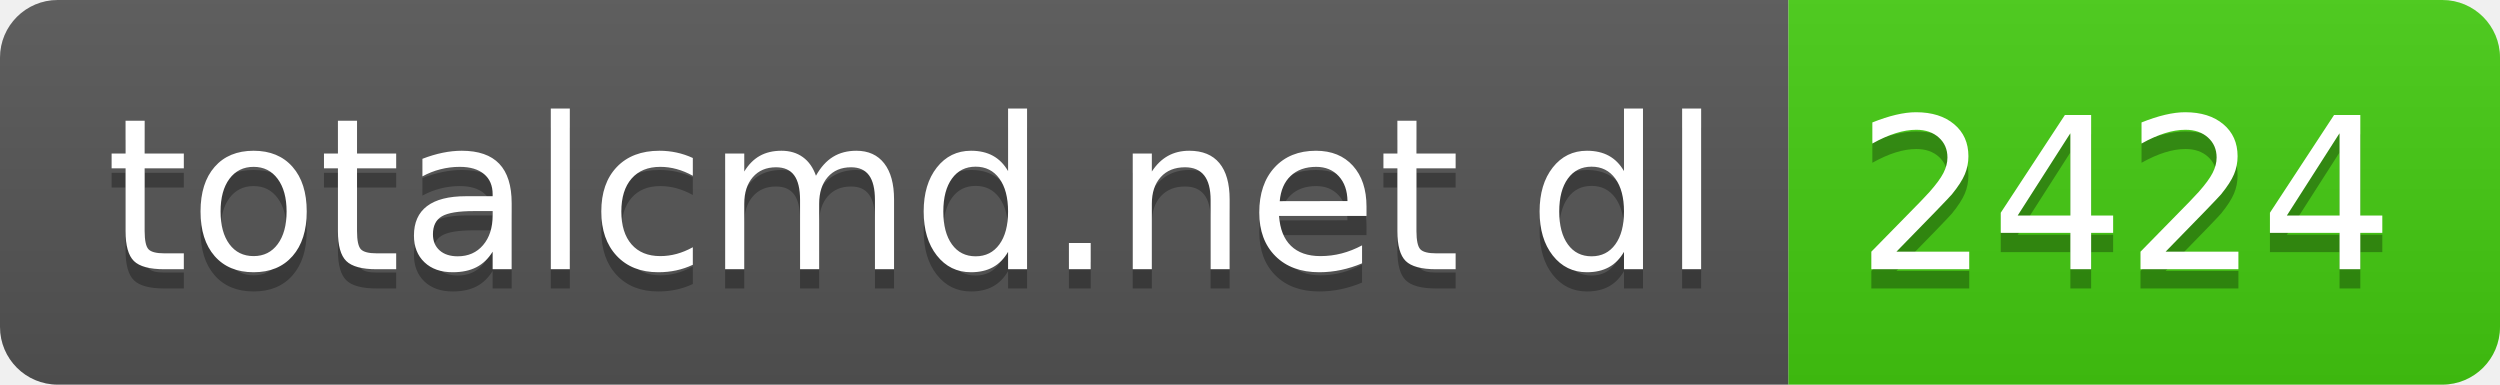
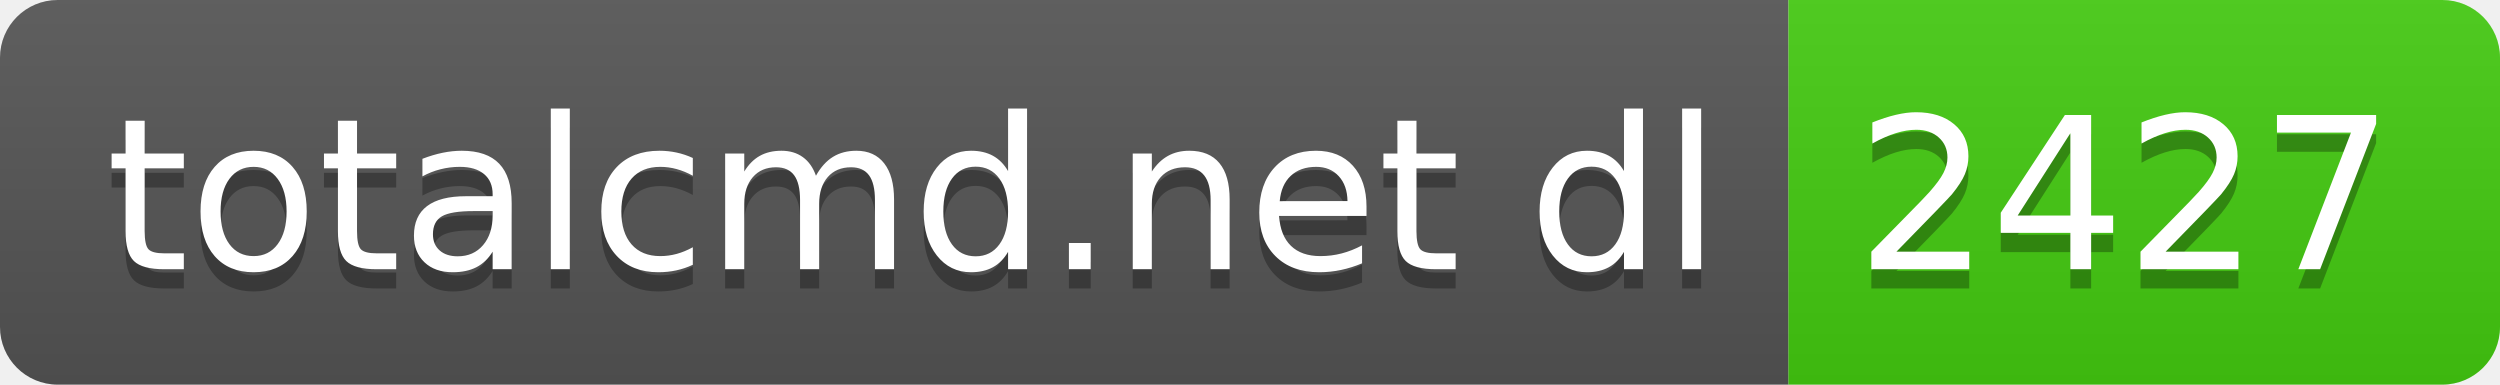
- <svg xmlns="http://www.w3.org/2000/svg" width="130" height="20" role="img" aria-label="totalcmd.net dl: 2424">
+ <svg xmlns="http://www.w3.org/2000/svg" width="130" height="20" role="img" aria-label="totalcmd.net dl: 2427">
  <linearGradient id="s" x2="0" y2="100%">
    <stop offset="0" stop-color="#bbb" stop-opacity=".1" />
    <stop offset="1" stop-opacity=".1" />
  </linearGradient>
  <clipPath id="r">
    <rect width="130" height="20" rx="3" fill="#fff" />
  </clipPath>
  <g clip-path="url(#r)">
    <rect width="93" height="20" fill="#555" />
    <rect x="93" width="37" height="20" fill="#4c1" />
    <rect width="130" height="20" fill="url(#s)" />
  </g>
  <g fill="#fff" text-anchor="middle" font-family="Verdana,Geneva,DejaVu Sans,sans-serif" text-rendering="geometricPrecision" font-size="110">
    <text aria-hidden="true" x="475" y="150" fill="#010101" fill-opacity=".3" transform="scale(.1)" textLength="830">totalcmd.net dl</text>
    <text x="475" y="140" transform="scale(.1)" fill="#fff" textLength="830">totalcmd.net dl</text>
-     <text aria-hidden="true" x="1105" y="150" fill="#010101" fill-opacity=".3" transform="scale(.1)" textLength="270">2424</text>
-     <text x="1105" y="140" transform="scale(.1)" fill="#fff" textLength="270">2424</text>
+     <text aria-hidden="true" x="1105" y="150" fill="#010101" fill-opacity=".3" transform="scale(.1)" textLength="270">2427</text>
+     <text x="1105" y="140" transform="scale(.1)" fill="#fff" textLength="270">2427</text>
  </g>
</svg>
